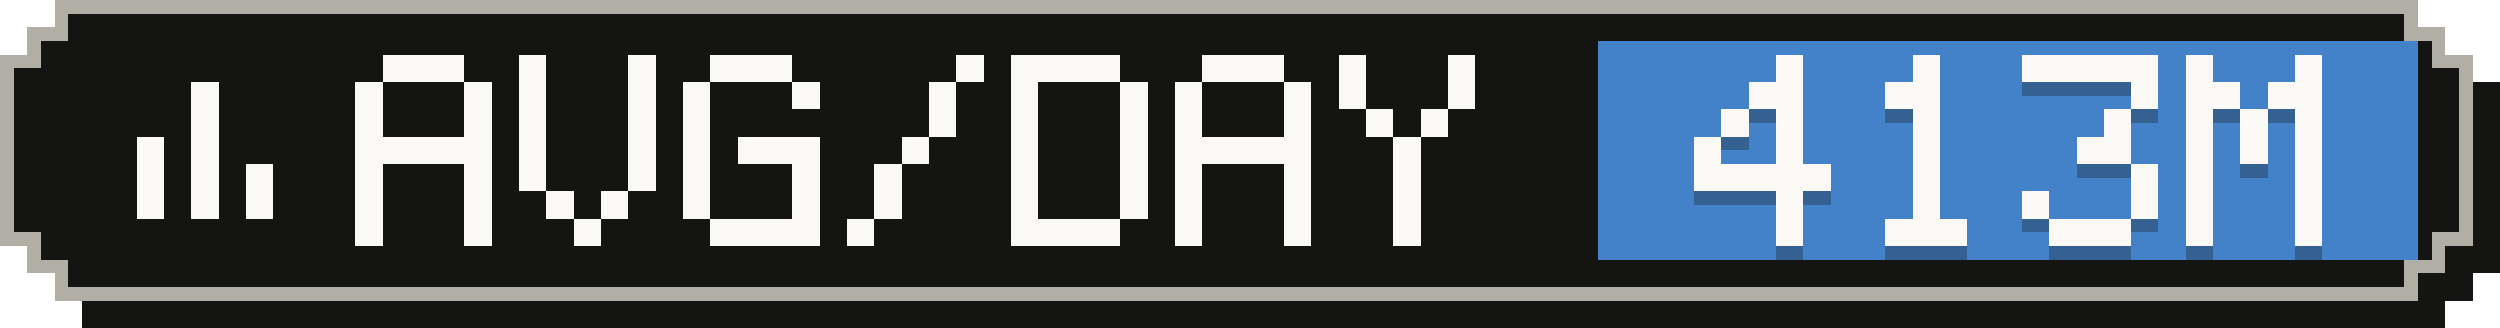
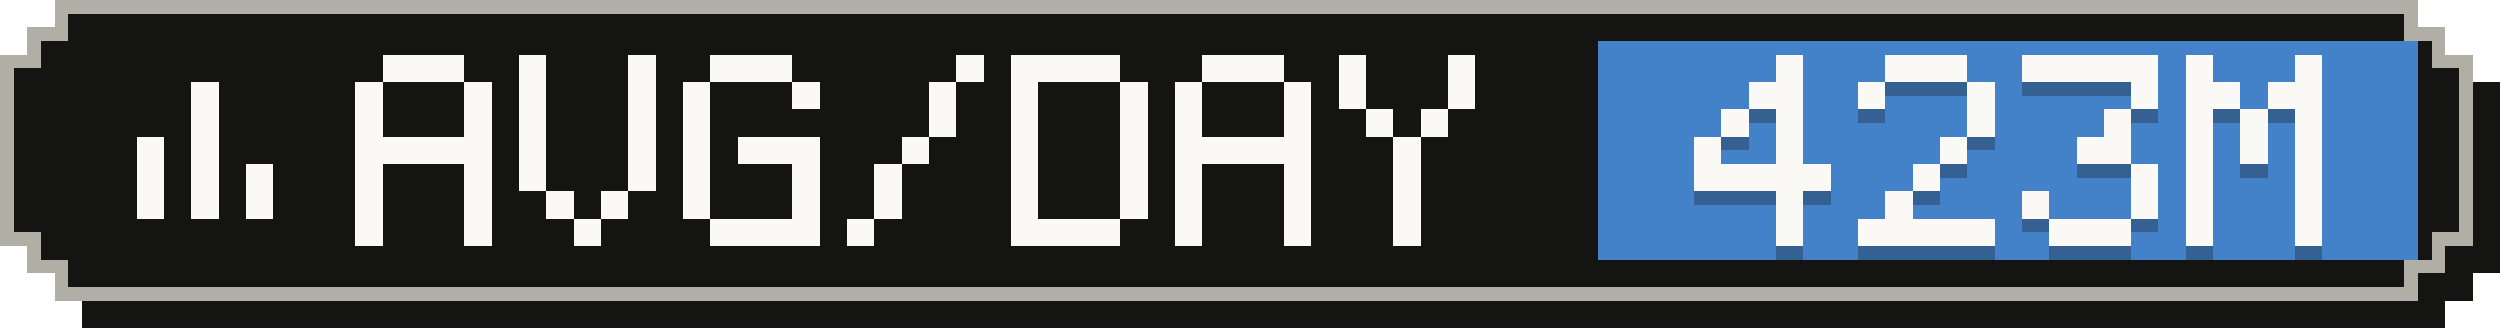
- <svg xmlns="http://www.w3.org/2000/svg" width="183" height="24" viewBox="0 0 183 24" role="img" aria-label="Average tokens per active day: 413M">
+ <svg xmlns="http://www.w3.org/2000/svg" width="183" height="24" viewBox="0 0 183 24" role="img" aria-label="Average tokens per active day: 423M">
  <g shape-rendering="crispEdges">
    <path fill="#141413" d="M6,2 H179 V4 H181 V6 H183 V20 H181 V22 H179 V24 H6 V22 H4 V20 H2 V6 H4 V4 H6 Z" />
    <path fill="#b0aea5" d="M4,0 H177 V2 H179 V4 H181 V18 H179 V20 H177 V22 H4 V20 H2 V18 H0 V4 H2 V2 H4 Z" />
    <path fill="#141413" d="M5,1 H176 V3 H178 V5 H180 V17 H178 V19 H176 V21 H5 V19 H3 V17 H1 V5 H3 V3 H5 Z" />
    <rect fill="#4382c9" x="117" y="3" width="60" height="16" />
    <g fill="#faf9f5">
      <rect x="14" y="6" width="2" height="2" />
      <rect x="14" y="8" width="2" height="2" />
      <rect x="10" y="10" width="2" height="2" />
      <rect x="14" y="10" width="2" height="2" />
      <rect x="10" y="12" width="2" height="2" />
      <rect x="14" y="12" width="2" height="2" />
      <rect x="18" y="12" width="2" height="2" />
      <rect x="10" y="14" width="2" height="2" />
      <rect x="14" y="14" width="2" height="2" />
      <rect x="18" y="14" width="2" height="2" />
    </g>
    <g fill="#faf9f5">
      <rect x="28" y="4" width="6" height="2" />
      <rect x="26" y="6" width="2" height="2" />
      <rect x="34" y="6" width="2" height="2" />
      <rect x="26" y="8" width="2" height="2" />
      <rect x="34" y="8" width="2" height="2" />
      <rect x="26" y="10" width="10" height="2" />
      <rect x="26" y="12" width="2" height="2" />
      <rect x="34" y="12" width="2" height="2" />
      <rect x="26" y="14" width="2" height="2" />
      <rect x="34" y="14" width="2" height="2" />
      <rect x="26" y="16" width="2" height="2" />
      <rect x="34" y="16" width="2" height="2" />
      <rect x="38" y="4" width="2" height="2" />
      <rect x="46" y="4" width="2" height="2" />
      <rect x="38" y="6" width="2" height="2" />
      <rect x="46" y="6" width="2" height="2" />
      <rect x="38" y="8" width="2" height="2" />
      <rect x="46" y="8" width="2" height="2" />
      <rect x="38" y="10" width="2" height="2" />
      <rect x="46" y="10" width="2" height="2" />
      <rect x="38" y="12" width="2" height="2" />
      <rect x="46" y="12" width="2" height="2" />
      <rect x="40" y="14" width="2" height="2" />
      <rect x="44" y="14" width="2" height="2" />
      <rect x="42" y="16" width="2" height="2" />
      <rect x="52" y="4" width="6" height="2" />
      <rect x="50" y="6" width="2" height="2" />
      <rect x="58" y="6" width="2" height="2" />
      <rect x="50" y="8" width="2" height="2" />
      <rect x="50" y="10" width="2" height="2" />
      <rect x="54" y="10" width="6" height="2" />
      <rect x="50" y="12" width="2" height="2" />
      <rect x="58" y="12" width="2" height="2" />
      <rect x="50" y="14" width="2" height="2" />
      <rect x="58" y="14" width="2" height="2" />
      <rect x="52" y="16" width="8" height="2" />
      <rect x="70" y="4" width="2" height="2" />
      <rect x="68" y="6" width="2" height="2" />
      <rect x="68" y="8" width="2" height="2" />
      <rect x="66" y="10" width="2" height="2" />
      <rect x="64" y="12" width="2" height="2" />
      <rect x="64" y="14" width="2" height="2" />
      <rect x="62" y="16" width="2" height="2" />
      <rect x="74" y="4" width="8" height="2" />
      <rect x="74" y="6" width="2" height="2" />
      <rect x="82" y="6" width="2" height="2" />
      <rect x="74" y="8" width="2" height="2" />
      <rect x="82" y="8" width="2" height="2" />
      <rect x="74" y="10" width="2" height="2" />
      <rect x="82" y="10" width="2" height="2" />
      <rect x="74" y="12" width="2" height="2" />
      <rect x="82" y="12" width="2" height="2" />
      <rect x="74" y="14" width="2" height="2" />
      <rect x="82" y="14" width="2" height="2" />
      <rect x="74" y="16" width="8" height="2" />
      <rect x="88" y="4" width="6" height="2" />
      <rect x="86" y="6" width="2" height="2" />
      <rect x="94" y="6" width="2" height="2" />
      <rect x="86" y="8" width="2" height="2" />
      <rect x="94" y="8" width="2" height="2" />
      <rect x="86" y="10" width="10" height="2" />
      <rect x="86" y="12" width="2" height="2" />
      <rect x="94" y="12" width="2" height="2" />
      <rect x="86" y="14" width="2" height="2" />
      <rect x="94" y="14" width="2" height="2" />
      <rect x="86" y="16" width="2" height="2" />
      <rect x="94" y="16" width="2" height="2" />
      <rect x="98" y="4" width="2" height="2" />
      <rect x="106" y="4" width="2" height="2" />
      <rect x="98" y="6" width="2" height="2" />
      <rect x="106" y="6" width="2" height="2" />
      <rect x="100" y="8" width="2" height="2" />
      <rect x="104" y="8" width="2" height="2" />
      <rect x="102" y="10" width="2" height="2" />
      <rect x="102" y="12" width="2" height="2" />
      <rect x="102" y="14" width="2" height="2" />
      <rect x="102" y="16" width="2" height="2" />
    </g>
    <g fill="#141413" fill-opacity=".3">
      <rect x="130" y="5" width="2" height="2" />
      <rect x="128" y="7" width="4" height="2" />
      <rect x="126" y="9" width="2" height="2" />
      <rect x="130" y="9" width="2" height="2" />
      <rect x="124" y="11" width="2" height="2" />
      <rect x="130" y="11" width="2" height="2" />
      <rect x="124" y="13" width="10" height="2" />
      <rect x="130" y="15" width="2" height="2" />
      <rect x="130" y="17" width="2" height="2" />
-       <rect x="140" y="5" width="2" height="2" />
-       <rect x="138" y="7" width="4" height="2" />
-       <rect x="140" y="9" width="2" height="2" />
-       <rect x="140" y="11" width="2" height="2" />
+       <rect x="138" y="5" width="6" height="2" />
+       <rect x="136" y="7" width="2" height="2" />
+       <rect x="144" y="7" width="2" height="2" />
+       <rect x="144" y="9" width="2" height="2" />
+       <rect x="142" y="11" width="2" height="2" />
      <rect x="140" y="13" width="2" height="2" />
-       <rect x="140" y="15" width="2" height="2" />
-       <rect x="138" y="17" width="6" height="2" />
+       <rect x="138" y="15" width="2" height="2" />
+       <rect x="136" y="17" width="10" height="2" />
      <rect x="148" y="5" width="10" height="2" />
      <rect x="156" y="7" width="2" height="2" />
      <rect x="154" y="9" width="2" height="2" />
      <rect x="152" y="11" width="4" height="2" />
      <rect x="156" y="13" width="2" height="2" />
      <rect x="148" y="15" width="2" height="2" />
      <rect x="156" y="15" width="2" height="2" />
      <rect x="150" y="17" width="6" height="2" />
      <rect x="160" y="5" width="2" height="2" />
      <rect x="168" y="5" width="2" height="2" />
      <rect x="160" y="7" width="4" height="2" />
      <rect x="166" y="7" width="4" height="2" />
      <rect x="160" y="9" width="2" height="2" />
      <rect x="164" y="9" width="2" height="2" />
      <rect x="168" y="9" width="2" height="2" />
      <rect x="160" y="11" width="2" height="2" />
      <rect x="164" y="11" width="2" height="2" />
      <rect x="168" y="11" width="2" height="2" />
      <rect x="160" y="13" width="2" height="2" />
      <rect x="168" y="13" width="2" height="2" />
      <rect x="160" y="15" width="2" height="2" />
      <rect x="168" y="15" width="2" height="2" />
      <rect x="160" y="17" width="2" height="2" />
      <rect x="168" y="17" width="2" height="2" />
    </g>
    <g fill="#faf9f5">
      <rect x="130" y="4" width="2" height="2" />
      <rect x="128" y="6" width="4" height="2" />
      <rect x="126" y="8" width="2" height="2" />
      <rect x="130" y="8" width="2" height="2" />
      <rect x="124" y="10" width="2" height="2" />
      <rect x="130" y="10" width="2" height="2" />
      <rect x="124" y="12" width="10" height="2" />
      <rect x="130" y="14" width="2" height="2" />
      <rect x="130" y="16" width="2" height="2" />
-       <rect x="140" y="4" width="2" height="2" />
-       <rect x="138" y="6" width="4" height="2" />
-       <rect x="140" y="8" width="2" height="2" />
-       <rect x="140" y="10" width="2" height="2" />
+       <rect x="138" y="4" width="6" height="2" />
+       <rect x="136" y="6" width="2" height="2" />
+       <rect x="144" y="6" width="2" height="2" />
+       <rect x="144" y="8" width="2" height="2" />
+       <rect x="142" y="10" width="2" height="2" />
      <rect x="140" y="12" width="2" height="2" />
-       <rect x="140" y="14" width="2" height="2" />
-       <rect x="138" y="16" width="6" height="2" />
+       <rect x="138" y="14" width="2" height="2" />
+       <rect x="136" y="16" width="10" height="2" />
      <rect x="148" y="4" width="10" height="2" />
      <rect x="156" y="6" width="2" height="2" />
      <rect x="154" y="8" width="2" height="2" />
      <rect x="152" y="10" width="4" height="2" />
      <rect x="156" y="12" width="2" height="2" />
      <rect x="148" y="14" width="2" height="2" />
      <rect x="156" y="14" width="2" height="2" />
      <rect x="150" y="16" width="6" height="2" />
      <rect x="160" y="4" width="2" height="2" />
      <rect x="168" y="4" width="2" height="2" />
      <rect x="160" y="6" width="4" height="2" />
      <rect x="166" y="6" width="4" height="2" />
      <rect x="160" y="8" width="2" height="2" />
      <rect x="164" y="8" width="2" height="2" />
      <rect x="168" y="8" width="2" height="2" />
      <rect x="160" y="10" width="2" height="2" />
      <rect x="164" y="10" width="2" height="2" />
      <rect x="168" y="10" width="2" height="2" />
      <rect x="160" y="12" width="2" height="2" />
      <rect x="168" y="12" width="2" height="2" />
      <rect x="160" y="14" width="2" height="2" />
      <rect x="168" y="14" width="2" height="2" />
      <rect x="160" y="16" width="2" height="2" />
      <rect x="168" y="16" width="2" height="2" />
    </g>
  </g>
</svg>
